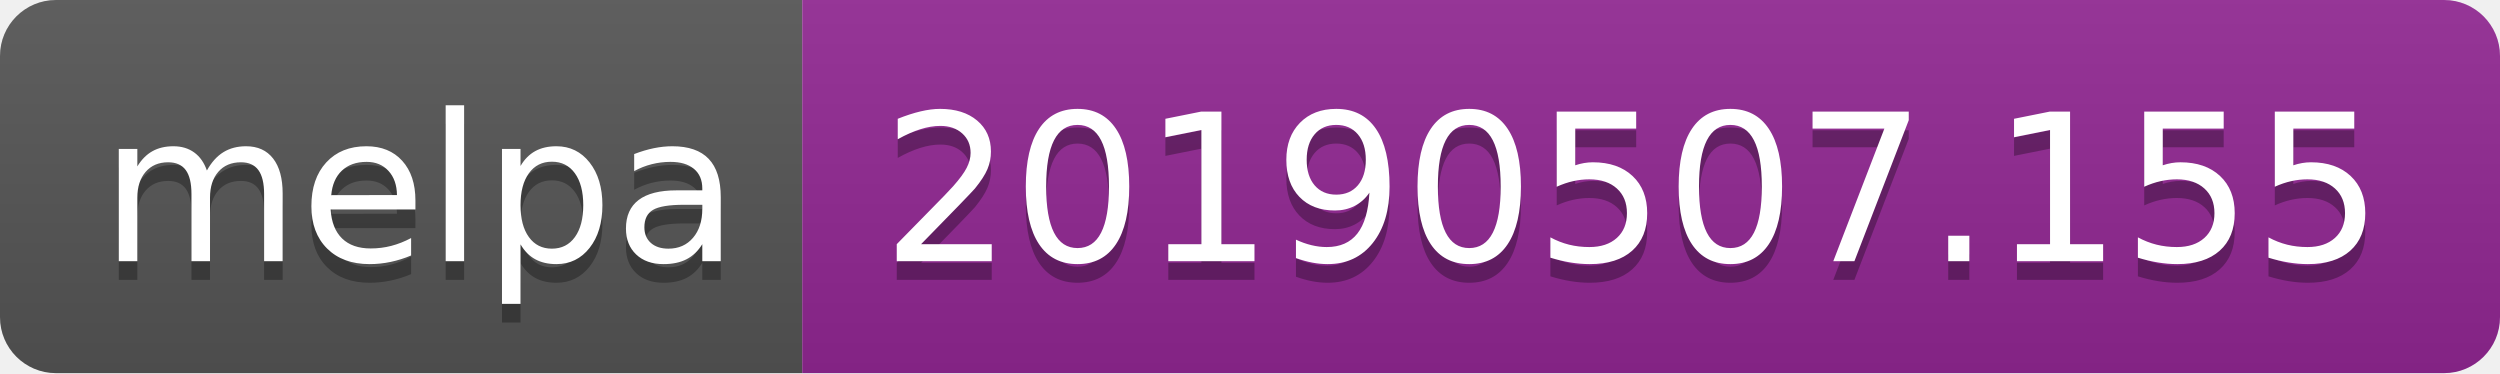
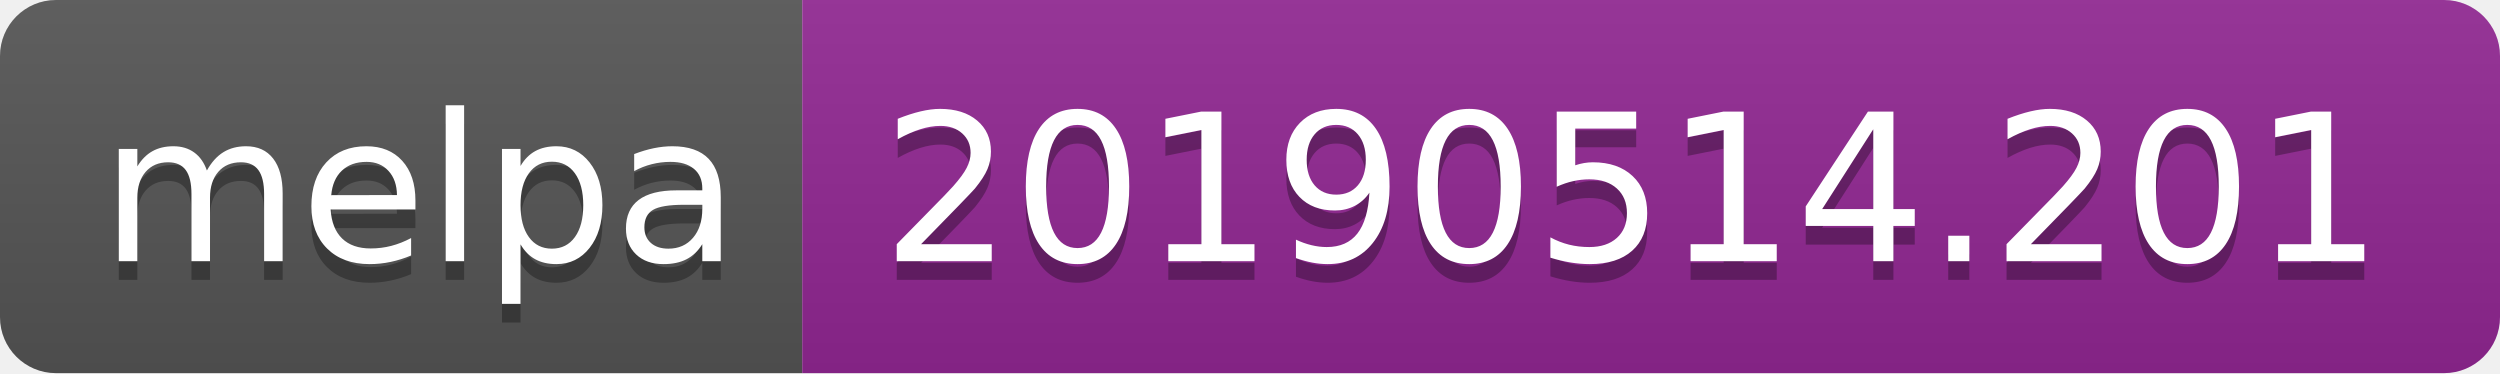
<svg xmlns="http://www.w3.org/2000/svg" width="134" height="20">
  <linearGradient id="b" x2="0" y2="100%">
    <stop offset="0" stop-color="#bbb" stop-opacity=".1" />
    <stop offset="1" stop-opacity=".1" />
  </linearGradient>
  <clipPath id="a">
    <rect width="134" height="20" rx="3" fill="#fff" />
  </clipPath>
  <g clip-path="url(#a)">
    <path fill="#555" d="M0 0h43v20H0z" />
    <path fill="#922793" d="M43 0h91v20H43z" />
    <path fill="url(#b)" d="M0 0h134v20H0z" />
  </g>
  <g fill="#fff" text-anchor="middle" font-family="DejaVu Sans,Verdana,Geneva,sans-serif" font-size="110">
    <text x="225" y="150" fill="#010101" fill-opacity=".3" transform="scale(.1)" textLength="330">melpa</text>
    <text x="225" y="140" transform="scale(.1)" textLength="330">melpa</text>
-     <text x="875" y="150" fill="#010101" fill-opacity=".3" transform="scale(.1)" textLength="810">20190507.155</text>
-     <text x="875" y="140" transform="scale(.1)" textLength="810">20190507.155</text>
+     <text x="875" y="150" fill="#010101" fill-opacity=".3" transform="scale(.1)" textLength="810">20190514.201</text>
+     <text x="875" y="140" transform="scale(.1)" textLength="810">20190514.201</text>
  </g>
</svg>
